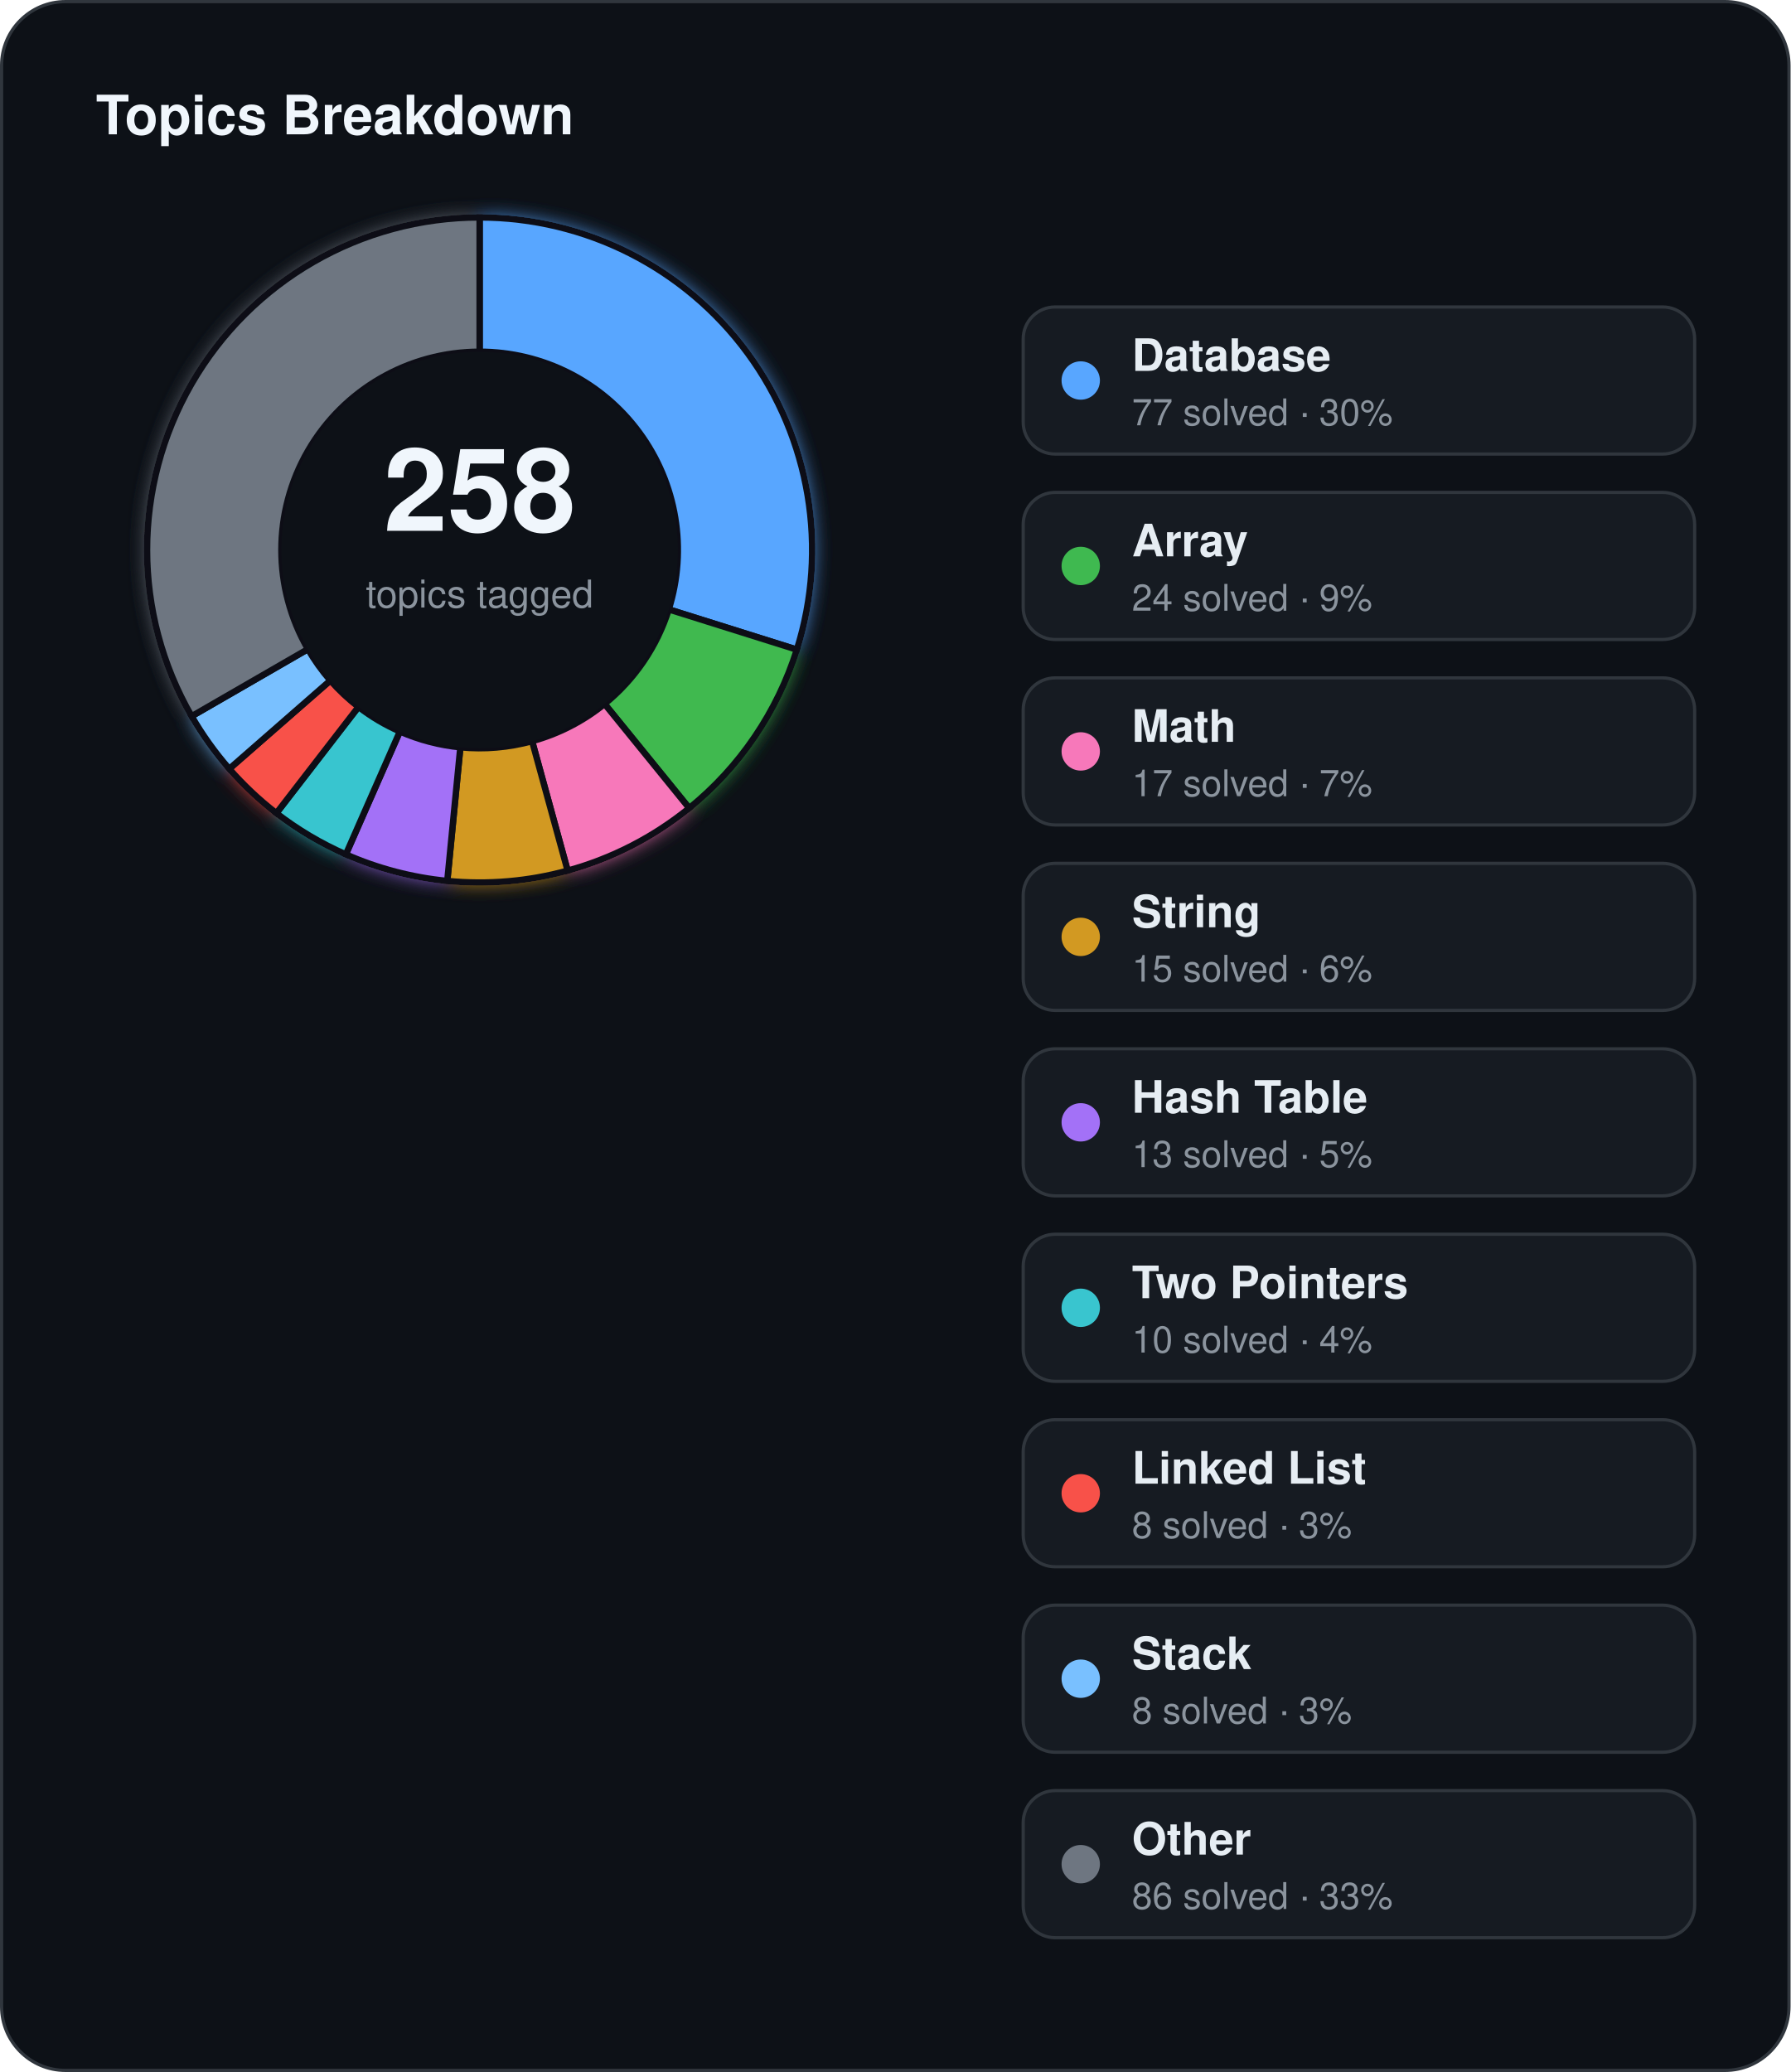
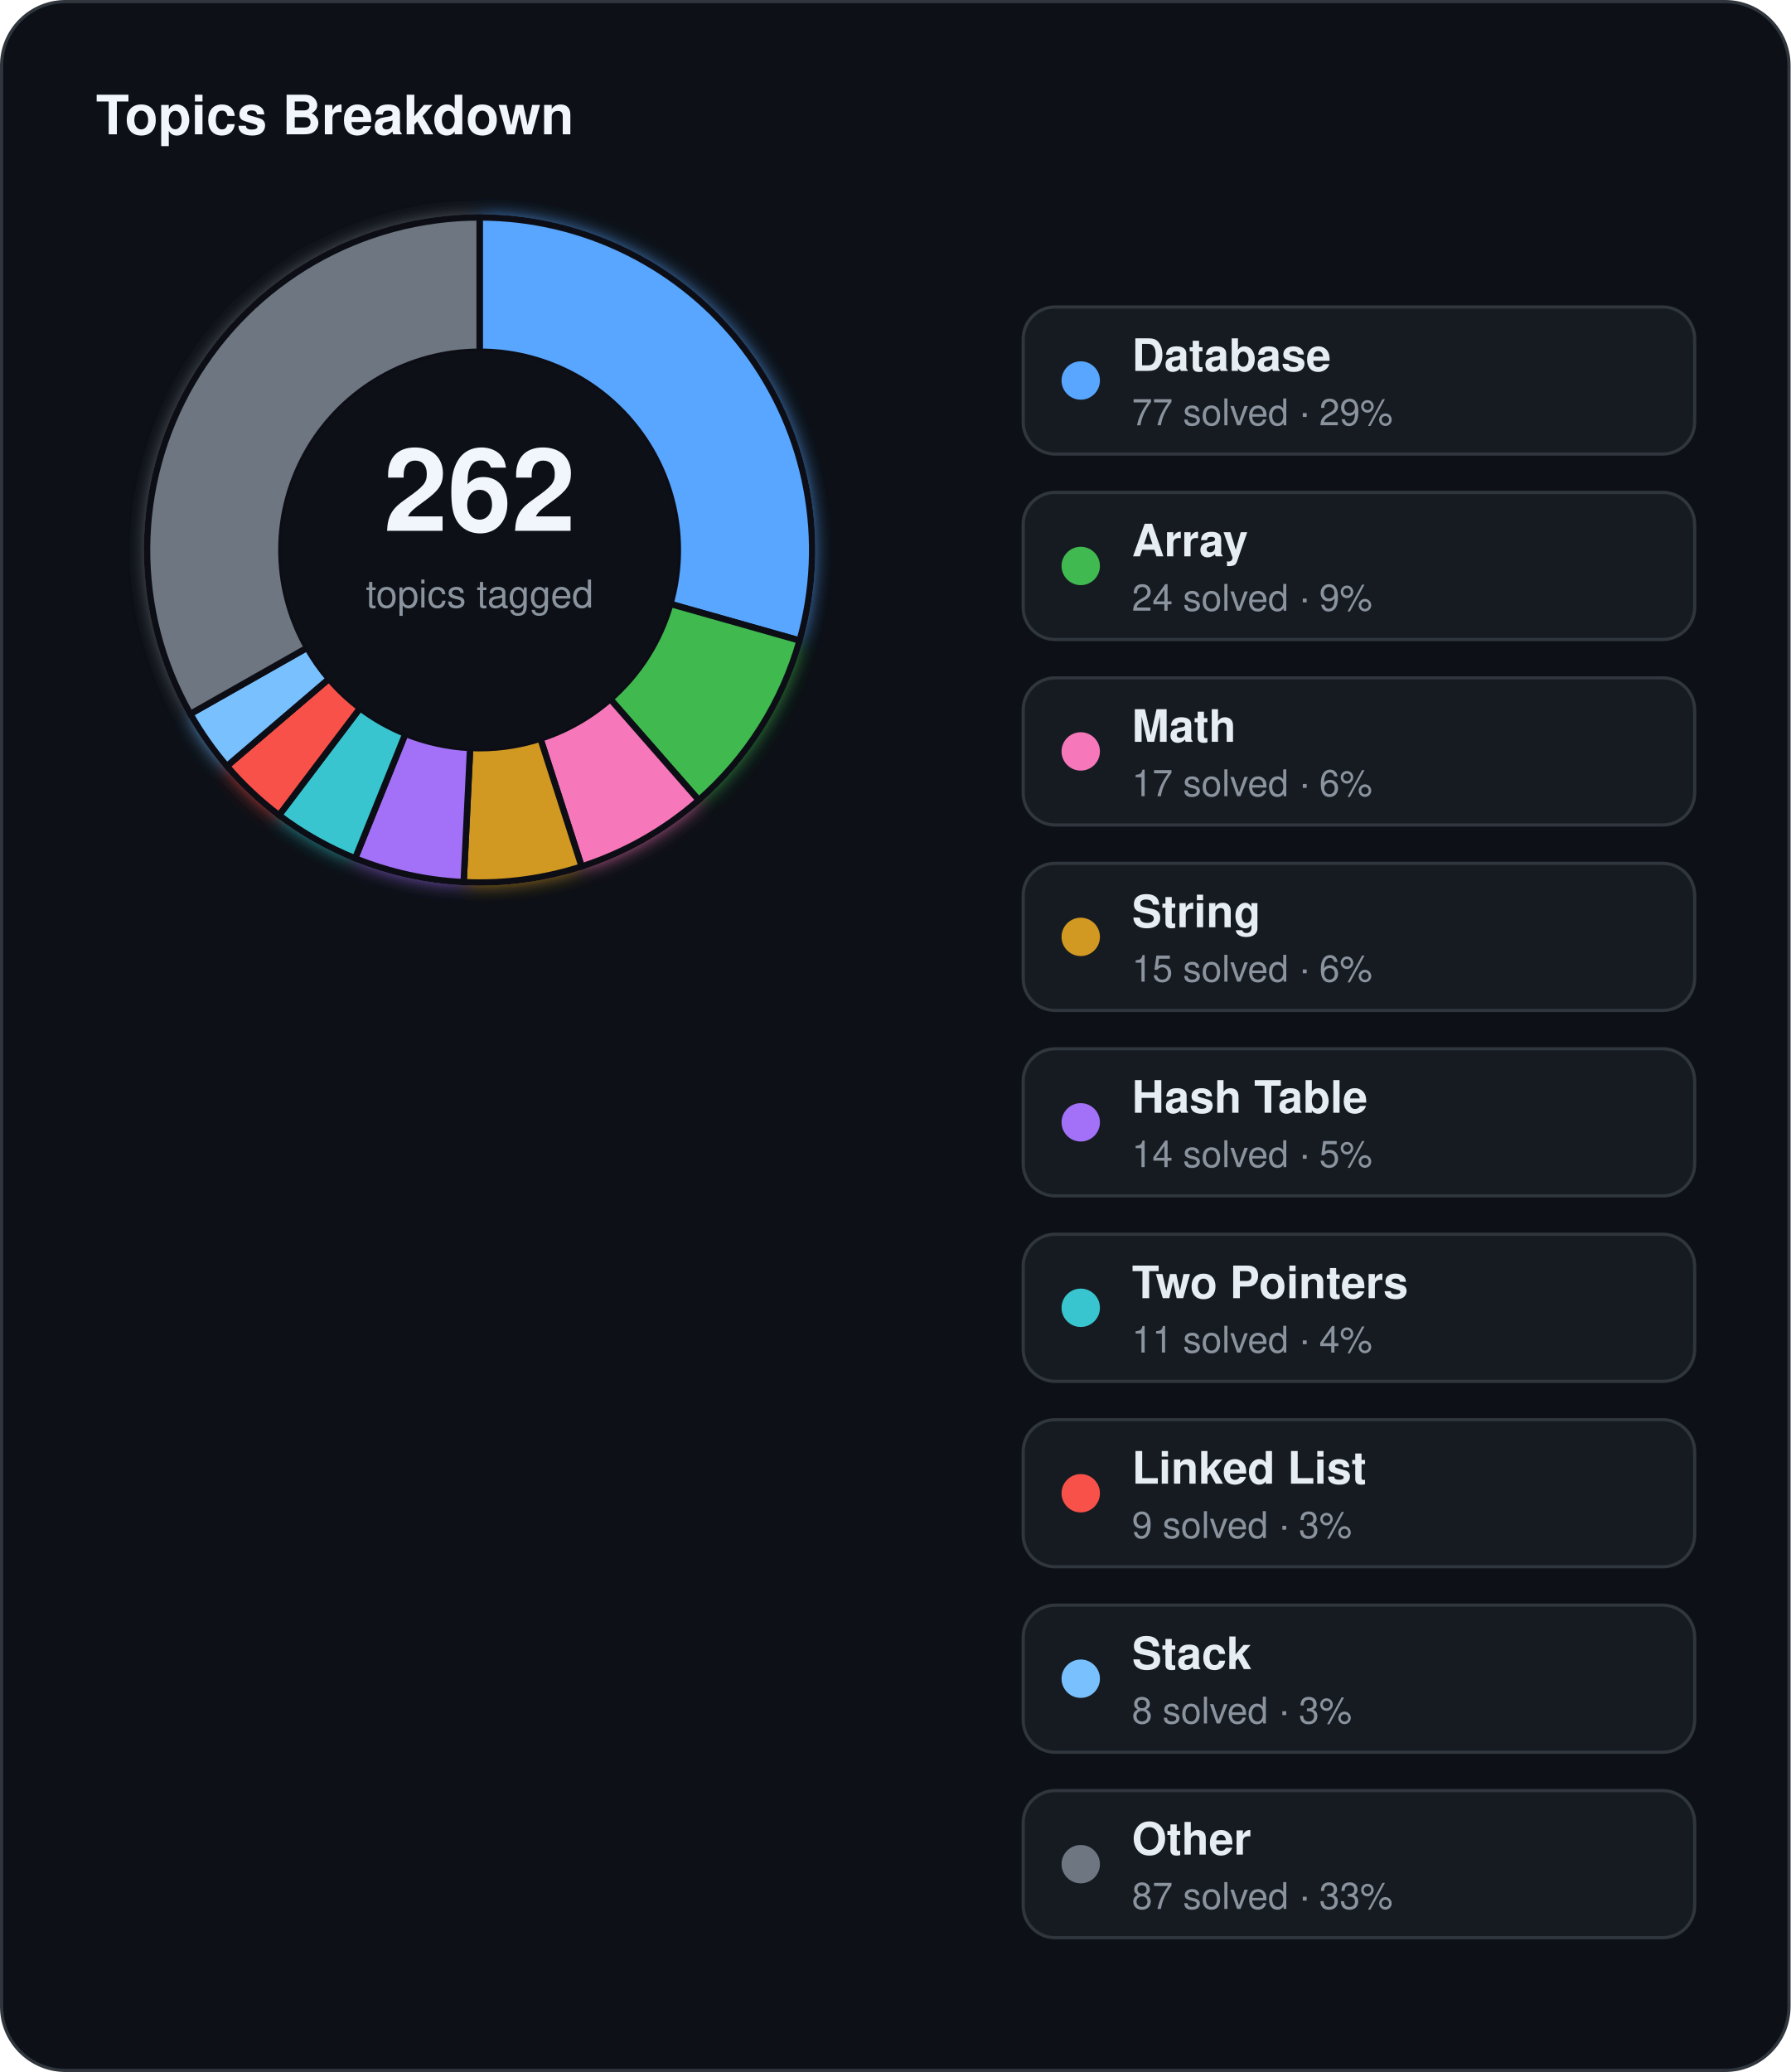
<svg xmlns="http://www.w3.org/2000/svg" width="560" height="648" viewBox="0 0 560 648">
  <defs>
    <filter id="topics-glow" x="-60%" y="-60%" width="220%" height="220%">
      <feGaussianBlur stdDeviation="3" result="blur" />
      <feMerge>
        <feMergeNode in="blur" />
        <feMergeNode in="SourceGraphic" />
      </feMerge>
    </filter>
  </defs>
  <rect x="0.5" y="0.5" width="559" height="647" rx="20" fill="#0d1117" stroke="#30363d" stroke-width="1" />
  <text x="30" y="42" fill="#f0f6fc" font-family="Segoe UI, Helvetica, Arial, sans-serif" font-size="17" font-weight="700">Topics Breakdown</text>
  <g filter="url(#topics-glow)">
-     <path d="M 150.00,68.00 A 104,104 0 0 1 249.22,203.17 L 209.15,190.58 A 62,62 0 0 0 150.00,110.00 Z" fill="#58a6ff" stroke="#0d1117" stroke-width="2" />
-     <path d="M 249.22,203.17 A 104,104 0 0 1 215.55,252.74 L 189.08,220.14 A 62,62 0 0 0 209.15,190.58 Z" fill="#3fb950" stroke="#0d1117" stroke-width="2" />
-     <path d="M 215.55,252.74 A 104,104 0 0 1 177.53,272.29 L 166.41,231.79 A 62,62 0 0 0 189.08,220.14 Z" fill="#f778ba" stroke="#0d1117" stroke-width="2" />
-     <path d="M 177.53,272.29 A 104,104 0 0 1 139.88,275.51 L 143.97,233.71 A 62,62 0 0 0 166.41,231.79 Z" fill="#d29922" stroke="#0d1117" stroke-width="2" />
-     <path d="M 139.88,275.51 A 104,104 0 0 1 108.16,267.21 L 125.06,228.76 A 62,62 0 0 0 143.97,233.71 Z" fill="#a371f7" stroke="#0d1117" stroke-width="2" />
-     <path d="M 108.16,267.21 A 104,104 0 0 1 86.44,254.32 L 112.11,221.07 A 62,62 0 0 0 125.06,228.76 Z" fill="#39c5cf" stroke="#0d1117" stroke-width="2" />
-     <path d="M 86.44,254.32 A 104,104 0 0 1 71.70,240.45 L 103.32,212.81 A 62,62 0 0 0 112.11,221.07 Z" fill="#f85149" stroke="#0d1117" stroke-width="2" />
-     <path d="M 71.70,240.45 A 104,104 0 0 1 59.93,224.00 L 96.31,203.00 A 62,62 0 0 0 103.32,212.81 Z" fill="#79c0ff" stroke="#0d1117" stroke-width="2" />
-     <path d="M 59.93,224.00 A 104,104 0 0 1 150.00,68.00 L 150.00,110.00 A 62,62 0 0 0 96.31,203.00 Z" fill="#6e7681" stroke="#0d1117" stroke-width="2" />
+     <path d="M 150.00,68.00 A 104,104 0 0 1 250.07,200.32 L 209.66,188.88 A 62,62 0 0 0 150.00,110.00 Z" fill="#58a6ff" stroke="#0d1117" stroke-width="2" />
+     <path d="M 250.07,200.32 A 104,104 0 0 1 218.53,250.23 L 190.86,218.63 A 62,62 0 0 0 209.66,188.88 Z" fill="#3fb950" stroke="#0d1117" stroke-width="2" />
+     <path d="M 218.53,250.23 A 104,104 0 0 1 181.90,270.99 L 169.02,231.01 A 62,62 0 0 0 190.86,218.63 Z" fill="#f778ba" stroke="#0d1117" stroke-width="2" />
+     <path d="M 181.90,270.99 A 104,104 0 0 1 145.01,275.88 L 147.03,233.93 A 62,62 0 0 0 169.02,231.01 Z" fill="#d29922" stroke="#0d1117" stroke-width="2" />
+     <path d="M 145.01,275.88 A 104,104 0 0 1 111.07,268.44 L 126.79,229.49 A 62,62 0 0 0 147.03,233.93 Z" fill="#a371f7" stroke="#0d1117" stroke-width="2" />
+     <path d="M 111.07,268.44 A 104,104 0 0 1 87.27,254.95 L 112.60,221.45 A 62,62 0 0 0 126.79,229.49 Z" fill="#39c5cf" stroke="#0d1117" stroke-width="2" />
+     <path d="M 87.27,254.95 A 104,104 0 0 1 70.96,239.59 L 102.88,212.29 A 62,62 0 0 0 112.60,221.45 Z" fill="#f85149" stroke="#0d1117" stroke-width="2" />
+     <path d="M 70.96,239.59 A 104,104 0 0 1 59.52,223.28 L 96.06,202.57 A 62,62 0 0 0 102.88,212.29 Z" fill="#79c0ff" stroke="#0d1117" stroke-width="2" />
+     <path d="M 59.52,223.28 A 104,104 0 0 1 150.00,68.00 L 150.00,110.00 A 62,62 0 0 0 96.06,202.57 Z" fill="#6e7681" stroke="#0d1117" stroke-width="2" />
  </g>
  <circle cx="150" cy="172" r="62" fill="#0d1117" />
-   <text x="150" y="166" text-anchor="middle" fill="#f0f6fc" font-family="Segoe UI, Helvetica, Arial, sans-serif" font-size="36" font-weight="700">258</text>
+   <text x="150" y="166" text-anchor="middle" fill="#f0f6fc" font-family="Segoe UI, Helvetica, Arial, sans-serif" font-size="36" font-weight="700">262</text>
  <text x="150" y="190" text-anchor="middle" fill="#8b949e" font-family="Segoe UI, Helvetica, Arial, sans-serif" font-size="12">topics tagged</text>
  <rect x="320" y="96" width="210" height="46" rx="10" fill="#161b22" stroke="#30363d" stroke-width="1" />
  <circle cx="338" cy="119" r="6" fill="#58a6ff" />
  <text x="354" y="116" fill="#e6edf3" font-family="Segoe UI, Helvetica, Arial, sans-serif" font-size="14" font-weight="600">Database</text>
-   <text x="354" y="133" fill="#8b949e" font-family="Segoe UI, Helvetica, Arial, sans-serif" font-size="11.5">77 solved · 30%</text>
+   <text x="354" y="133" fill="#8b949e" font-family="Segoe UI, Helvetica, Arial, sans-serif" font-size="11.5">77 solved · 29%</text>
  <rect x="320" y="154" width="210" height="46" rx="10" fill="#161b22" stroke="#30363d" stroke-width="1" />
  <circle cx="338" cy="177" r="6" fill="#3fb950" />
  <text x="354" y="174" fill="#e6edf3" font-family="Segoe UI, Helvetica, Arial, sans-serif" font-size="14" font-weight="600">Array</text>
  <text x="354" y="191" fill="#8b949e" font-family="Segoe UI, Helvetica, Arial, sans-serif" font-size="11.5">24 solved · 9%</text>
  <rect x="320" y="212" width="210" height="46" rx="10" fill="#161b22" stroke="#30363d" stroke-width="1" />
  <circle cx="338" cy="235" r="6" fill="#f778ba" />
  <text x="354" y="232" fill="#e6edf3" font-family="Segoe UI, Helvetica, Arial, sans-serif" font-size="14" font-weight="600">Math</text>
-   <text x="354" y="249" fill="#8b949e" font-family="Segoe UI, Helvetica, Arial, sans-serif" font-size="11.5">17 solved · 7%</text>
+   <text x="354" y="249" fill="#8b949e" font-family="Segoe UI, Helvetica, Arial, sans-serif" font-size="11.5">17 solved · 6%</text>
  <rect x="320" y="270" width="210" height="46" rx="10" fill="#161b22" stroke="#30363d" stroke-width="1" />
  <circle cx="338" cy="293" r="6" fill="#d29922" />
  <text x="354" y="290" fill="#e6edf3" font-family="Segoe UI, Helvetica, Arial, sans-serif" font-size="14" font-weight="600">String</text>
  <text x="354" y="307" fill="#8b949e" font-family="Segoe UI, Helvetica, Arial, sans-serif" font-size="11.5">15 solved · 6%</text>
  <rect x="320" y="328" width="210" height="46" rx="10" fill="#161b22" stroke="#30363d" stroke-width="1" />
  <circle cx="338" cy="351" r="6" fill="#a371f7" />
  <text x="354" y="348" fill="#e6edf3" font-family="Segoe UI, Helvetica, Arial, sans-serif" font-size="14" font-weight="600">Hash Table</text>
-   <text x="354" y="365" fill="#8b949e" font-family="Segoe UI, Helvetica, Arial, sans-serif" font-size="11.5">13 solved · 5%</text>
+   <text x="354" y="365" fill="#8b949e" font-family="Segoe UI, Helvetica, Arial, sans-serif" font-size="11.5">14 solved · 5%</text>
  <rect x="320" y="386" width="210" height="46" rx="10" fill="#161b22" stroke="#30363d" stroke-width="1" />
  <circle cx="338" cy="409" r="6" fill="#39c5cf" />
  <text x="354" y="406" fill="#e6edf3" font-family="Segoe UI, Helvetica, Arial, sans-serif" font-size="14" font-weight="600">Two Pointers</text>
-   <text x="354" y="423" fill="#8b949e" font-family="Segoe UI, Helvetica, Arial, sans-serif" font-size="11.5">10 solved · 4%</text>
+   <text x="354" y="423" fill="#8b949e" font-family="Segoe UI, Helvetica, Arial, sans-serif" font-size="11.5">11 solved · 4%</text>
  <rect x="320" y="444" width="210" height="46" rx="10" fill="#161b22" stroke="#30363d" stroke-width="1" />
  <circle cx="338" cy="467" r="6" fill="#f85149" />
  <text x="354" y="464" fill="#e6edf3" font-family="Segoe UI, Helvetica, Arial, sans-serif" font-size="14" font-weight="600">Linked List</text>
-   <text x="354" y="481" fill="#8b949e" font-family="Segoe UI, Helvetica, Arial, sans-serif" font-size="11.5">8 solved · 3%</text>
+   <text x="354" y="481" fill="#8b949e" font-family="Segoe UI, Helvetica, Arial, sans-serif" font-size="11.5">9 solved · 3%</text>
  <rect x="320" y="502" width="210" height="46" rx="10" fill="#161b22" stroke="#30363d" stroke-width="1" />
  <circle cx="338" cy="525" r="6" fill="#79c0ff" />
  <text x="354" y="522" fill="#e6edf3" font-family="Segoe UI, Helvetica, Arial, sans-serif" font-size="14" font-weight="600">Stack</text>
  <text x="354" y="539" fill="#8b949e" font-family="Segoe UI, Helvetica, Arial, sans-serif" font-size="11.5">8 solved · 3%</text>
  <rect x="320" y="560" width="210" height="46" rx="10" fill="#161b22" stroke="#30363d" stroke-width="1" />
  <circle cx="338" cy="583" r="6" fill="#6e7681" />
  <text x="354" y="580" fill="#e6edf3" font-family="Segoe UI, Helvetica, Arial, sans-serif" font-size="14" font-weight="600">Other</text>
-   <text x="354" y="597" fill="#8b949e" font-family="Segoe UI, Helvetica, Arial, sans-serif" font-size="11.5">86 solved · 33%</text>
+   <text x="354" y="597" fill="#8b949e" font-family="Segoe UI, Helvetica, Arial, sans-serif" font-size="11.5">87 solved · 33%</text>
</svg>
